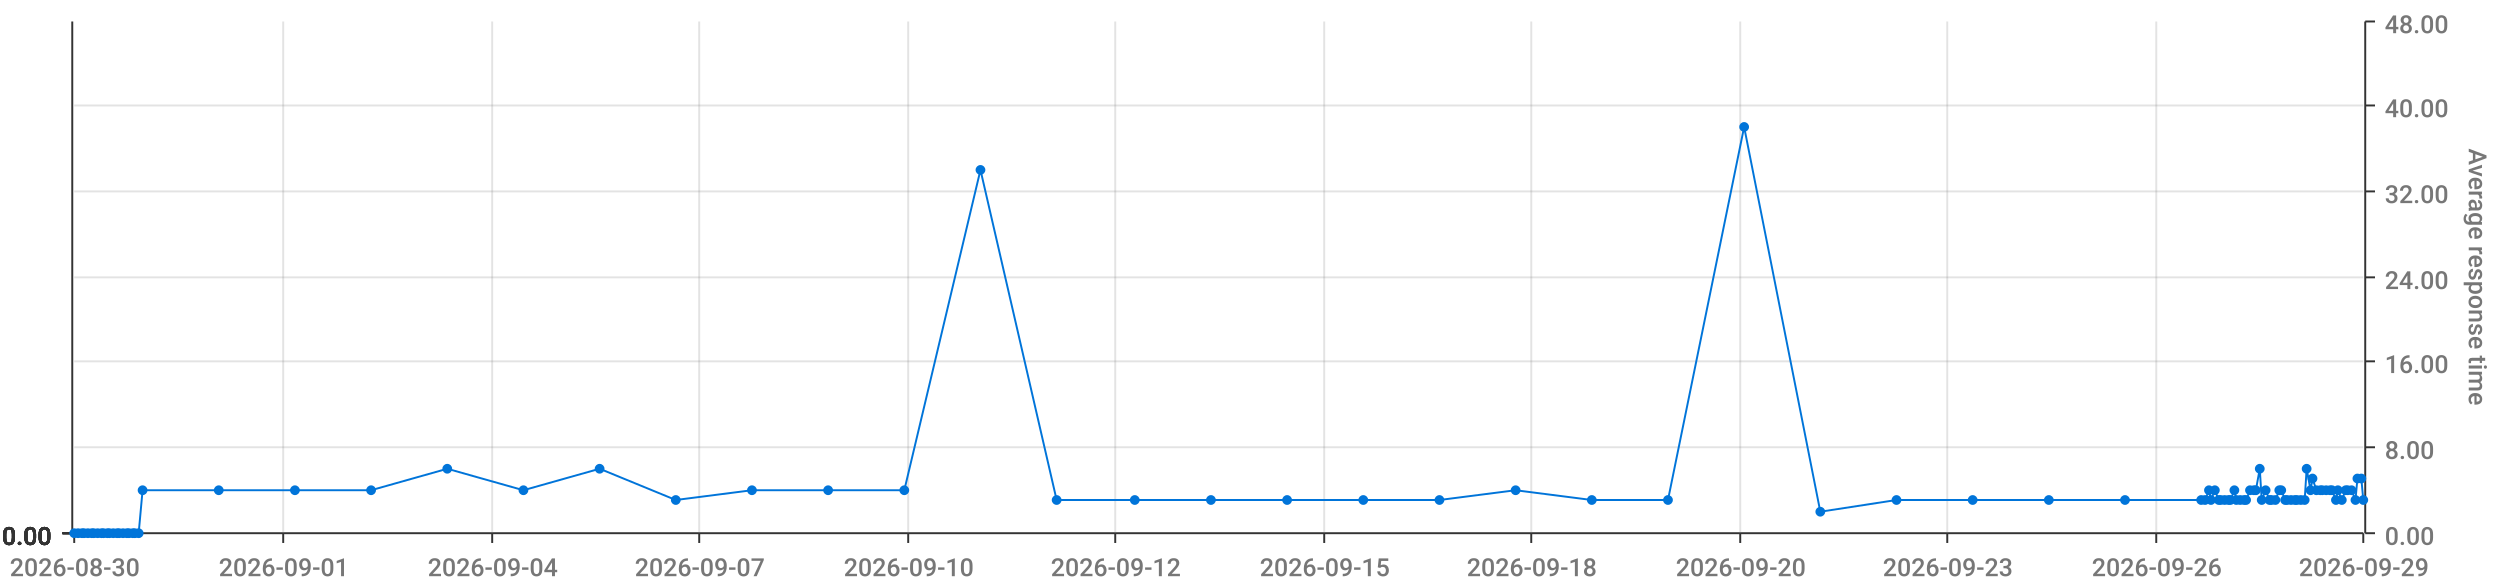
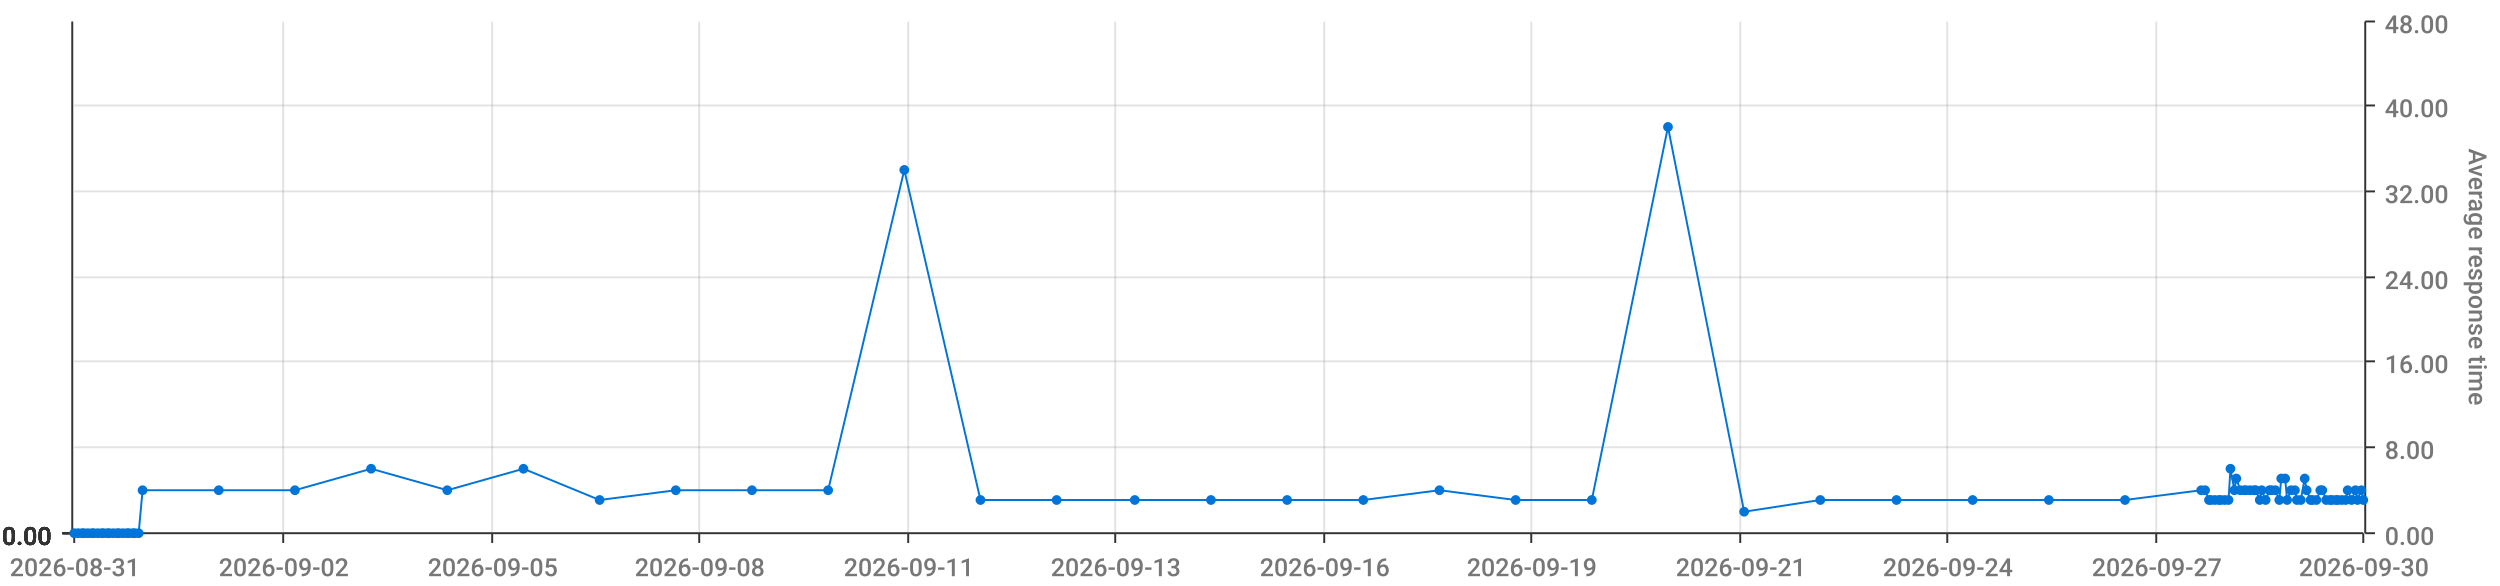
<svg xmlns="http://www.w3.org/2000/svg" viewBox="0 0 1280 300">
  <path d="M 0 0 L 1280 0 L 1280 300 L 0 300 L 0 0" style="stroke-width:0;stroke:rgba(255,255,255,1.0);fill:rgba(255,255,255,0.0)" />
  <path d="M 38 11 L 1210 11 L 1210 273 L 38 273 L 38 11" style="stroke-width:0;stroke:rgba(255,255,255,1.0);fill:rgba(255,255,255,0.0)" />
  <path d="M 38 273 L 1210 273" style="stroke-width:1;stroke:rgba(51,51,51,1.0);fill:rgba(255,255,255,0.0)" />
  <path d="M 38 273 L 38 278" style="stroke-width:1;stroke:rgba(51,51,51,1.0);fill:rgba(255,255,255,0.0)" />
-   <text x="5" y="295" style="stroke-width:0;stroke:none;fill:rgba(119,119,119,1.0);font-size:12.8px;font-family:'Roboto Medium',sans-serif">2026-08-30</text>
+   <text x="5" y="295" style="stroke-width:0;stroke:none;fill:rgba(119,119,119,1.0);font-size:12.8px;font-family:'Roboto Medium',sans-serif">2026-08-31</text>
  <path d="M 145 273 L 145 278" style="stroke-width:1;stroke:rgba(51,51,51,1.0);fill:rgba(255,255,255,0.0)" />
-   <text x="112" y="295" style="stroke-width:0;stroke:none;fill:rgba(119,119,119,1.0);font-size:12.8px;font-family:'Roboto Medium',sans-serif">2026-09-01</text>
+   <text x="112" y="295" style="stroke-width:0;stroke:none;fill:rgba(119,119,119,1.0);font-size:12.8px;font-family:'Roboto Medium',sans-serif">2026-09-02</text>
  <path d="M 252 273 L 252 278" style="stroke-width:1;stroke:rgba(51,51,51,1.0);fill:rgba(255,255,255,0.0)" />
-   <text x="219" y="295" style="stroke-width:0;stroke:none;fill:rgba(119,119,119,1.0);font-size:12.8px;font-family:'Roboto Medium',sans-serif">2026-09-04</text>
+   <text x="219" y="295" style="stroke-width:0;stroke:none;fill:rgba(119,119,119,1.0);font-size:12.8px;font-family:'Roboto Medium',sans-serif">2026-09-05</text>
  <path d="M 358 273 L 358 278" style="stroke-width:1;stroke:rgba(51,51,51,1.0);fill:rgba(255,255,255,0.0)" />
-   <text x="325" y="295" style="stroke-width:0;stroke:none;fill:rgba(119,119,119,1.0);font-size:12.8px;font-family:'Roboto Medium',sans-serif">2026-09-07</text>
+   <text x="325" y="295" style="stroke-width:0;stroke:none;fill:rgba(119,119,119,1.0);font-size:12.8px;font-family:'Roboto Medium',sans-serif">2026-09-08</text>
  <path d="M 465 273 L 465 278" style="stroke-width:1;stroke:rgba(51,51,51,1.0);fill:rgba(255,255,255,0.0)" />
-   <text x="432" y="295" style="stroke-width:0;stroke:none;fill:rgba(119,119,119,1.0);font-size:12.8px;font-family:'Roboto Medium',sans-serif">2026-09-10</text>
+   <text x="432" y="295" style="stroke-width:0;stroke:none;fill:rgba(119,119,119,1.0);font-size:12.8px;font-family:'Roboto Medium',sans-serif">2026-09-11</text>
  <path d="M 571 273 L 571 278" style="stroke-width:1;stroke:rgba(51,51,51,1.0);fill:rgba(255,255,255,0.0)" />
-   <text x="538" y="295" style="stroke-width:0;stroke:none;fill:rgba(119,119,119,1.0);font-size:12.8px;font-family:'Roboto Medium',sans-serif">2026-09-12</text>
+   <text x="538" y="295" style="stroke-width:0;stroke:none;fill:rgba(119,119,119,1.0);font-size:12.8px;font-family:'Roboto Medium',sans-serif">2026-09-13</text>
  <path d="M 678 273 L 678 278" style="stroke-width:1;stroke:rgba(51,51,51,1.0);fill:rgba(255,255,255,0.0)" />
-   <text x="645" y="295" style="stroke-width:0;stroke:none;fill:rgba(119,119,119,1.0);font-size:12.8px;font-family:'Roboto Medium',sans-serif">2026-09-15</text>
+   <text x="645" y="295" style="stroke-width:0;stroke:none;fill:rgba(119,119,119,1.0);font-size:12.8px;font-family:'Roboto Medium',sans-serif">2026-09-16</text>
  <path d="M 784 273 L 784 278" style="stroke-width:1;stroke:rgba(51,51,51,1.0);fill:rgba(255,255,255,0.0)" />
-   <text x="751" y="295" style="stroke-width:0;stroke:none;fill:rgba(119,119,119,1.0);font-size:12.8px;font-family:'Roboto Medium',sans-serif">2026-09-18</text>
+   <text x="751" y="295" style="stroke-width:0;stroke:none;fill:rgba(119,119,119,1.0);font-size:12.8px;font-family:'Roboto Medium',sans-serif">2026-09-19</text>
  <path d="M 891 273 L 891 278" style="stroke-width:1;stroke:rgba(51,51,51,1.0);fill:rgba(255,255,255,0.0)" />
-   <text x="858" y="295" style="stroke-width:0;stroke:none;fill:rgba(119,119,119,1.0);font-size:12.8px;font-family:'Roboto Medium',sans-serif">2026-09-20</text>
+   <text x="858" y="295" style="stroke-width:0;stroke:none;fill:rgba(119,119,119,1.0);font-size:12.8px;font-family:'Roboto Medium',sans-serif">2026-09-21</text>
  <path d="M 997 273 L 997 278" style="stroke-width:1;stroke:rgba(51,51,51,1.0);fill:rgba(255,255,255,0.0)" />
-   <text x="964" y="295" style="stroke-width:0;stroke:none;fill:rgba(119,119,119,1.0);font-size:12.8px;font-family:'Roboto Medium',sans-serif">2026-09-23</text>
+   <text x="964" y="295" style="stroke-width:0;stroke:none;fill:rgba(119,119,119,1.0);font-size:12.8px;font-family:'Roboto Medium',sans-serif">2026-09-24</text>
  <path d="M 1104 273 L 1104 278" style="stroke-width:1;stroke:rgba(51,51,51,1.0);fill:rgba(255,255,255,0.0)" />
-   <text x="1071" y="295" style="stroke-width:0;stroke:none;fill:rgba(119,119,119,1.0);font-size:12.8px;font-family:'Roboto Medium',sans-serif">2026-09-26</text>
+   <text x="1071" y="295" style="stroke-width:0;stroke:none;fill:rgba(119,119,119,1.0);font-size:12.8px;font-family:'Roboto Medium',sans-serif">2026-09-27</text>
  <path d="M 1210 273 L 1210 278" style="stroke-width:1;stroke:rgba(51,51,51,1.0);fill:rgba(255,255,255,0.0)" />
-   <text x="1177" y="295" style="stroke-width:0;stroke:none;fill:rgba(119,119,119,1.0);font-size:12.8px;font-family:'Roboto Medium',sans-serif">2026-09-29</text>
+   <text x="1177" y="295" style="stroke-width:0;stroke:none;fill:rgba(119,119,119,1.0);font-size:12.8px;font-family:'Roboto Medium',sans-serif">2026-09-30</text>
  <path d="M 145 273 L 145 11" style="stroke-width:1;stroke:rgba(119,119,119,0.2);fill:none" />
  <path d="M 252 273 L 252 11" style="stroke-width:1;stroke:rgba(119,119,119,0.2);fill:none" />
  <path d="M 358 273 L 358 11" style="stroke-width:1;stroke:rgba(119,119,119,0.2);fill:none" />
  <path d="M 465 273 L 465 11" style="stroke-width:1;stroke:rgba(119,119,119,0.2);fill:none" />
  <path d="M 571 273 L 571 11" style="stroke-width:1;stroke:rgba(119,119,119,0.2);fill:none" />
  <path d="M 678 273 L 678 11" style="stroke-width:1;stroke:rgba(119,119,119,0.2);fill:none" />
  <path d="M 784 273 L 784 11" style="stroke-width:1;stroke:rgba(119,119,119,0.2);fill:none" />
  <path d="M 891 273 L 891 11" style="stroke-width:1;stroke:rgba(119,119,119,0.2);fill:none" />
  <path d="M 997 273 L 997 11" style="stroke-width:1;stroke:rgba(119,119,119,0.2);fill:none" />
  <path d="M 1104 273 L 1104 11" style="stroke-width:1;stroke:rgba(119,119,119,0.2);fill:none" />
  <path d="M 1211 273 L 1211 11" style="stroke-width:1;stroke:rgba(51,51,51,1.0);fill:rgba(255,255,255,0.0)" />
  <path d="M 1211 273 L 1216 273" style="stroke-width:1;stroke:rgba(51,51,51,1.0);fill:rgba(255,255,255,0.0)" />
  <text x="1221" y="279" style="stroke-width:0;stroke:none;fill:rgba(119,119,119,1.0);font-size:12.8px;font-family:'Roboto Medium',sans-serif">0.00</text>
  <path d="M 1211 229 L 1216 229" style="stroke-width:1;stroke:rgba(51,51,51,1.0);fill:rgba(255,255,255,0.0)" />
  <text x="1221" y="235" style="stroke-width:0;stroke:none;fill:rgba(119,119,119,1.0);font-size:12.8px;font-family:'Roboto Medium',sans-serif">8.00</text>
  <path d="M 1211 185 L 1216 185" style="stroke-width:1;stroke:rgba(51,51,51,1.0);fill:rgba(255,255,255,0.0)" />
  <text x="1221" y="191" style="stroke-width:0;stroke:none;fill:rgba(119,119,119,1.0);font-size:12.8px;font-family:'Roboto Medium',sans-serif">16.00</text>
  <path d="M 1211 142 L 1216 142" style="stroke-width:1;stroke:rgba(51,51,51,1.0);fill:rgba(255,255,255,0.0)" />
  <text x="1221" y="148" style="stroke-width:0;stroke:none;fill:rgba(119,119,119,1.0);font-size:12.8px;font-family:'Roboto Medium',sans-serif">24.00</text>
  <path d="M 1211 98 L 1216 98" style="stroke-width:1;stroke:rgba(51,51,51,1.0);fill:rgba(255,255,255,0.0)" />
  <text x="1221" y="104" style="stroke-width:0;stroke:none;fill:rgba(119,119,119,1.0);font-size:12.8px;font-family:'Roboto Medium',sans-serif">32.00</text>
  <path d="M 1211 54 L 1216 54" style="stroke-width:1;stroke:rgba(51,51,51,1.0);fill:rgba(255,255,255,0.0)" />
  <text x="1221" y="60" style="stroke-width:0;stroke:none;fill:rgba(119,119,119,1.0);font-size:12.8px;font-family:'Roboto Medium',sans-serif">40.00</text>
  <path d="M 1211 11 L 1216 11" style="stroke-width:1;stroke:rgba(51,51,51,1.0);fill:rgba(255,255,255,0.0)" />
  <text x="1221" y="17" style="stroke-width:0;stroke:none;fill:rgba(119,119,119,1.0);font-size:12.8px;font-family:'Roboto Medium',sans-serif">48.00</text>
  <text x="1264" y="76" style="stroke-width:0;stroke:none;fill:rgba(119,119,119,1.0);font-size:12.8px;font-family:'Roboto Medium',sans-serif" transform="rotate(90.00,1264,76)">Average response time</text>
  <path d="M 38 273 L 1210 273" style="stroke-width:0;stroke:rgba(255,255,255,0.0);fill:none" />
  <path d="M 38 229 L 1210 229" style="stroke-width:1;stroke:rgba(119,119,119,0.2);fill:none" />
  <path d="M 38 185 L 1210 185" style="stroke-width:1;stroke:rgba(119,119,119,0.2);fill:none" />
  <path d="M 38 142 L 1210 142" style="stroke-width:1;stroke:rgba(119,119,119,0.2);fill:none" />
  <path d="M 38 98 L 1210 98" style="stroke-width:1;stroke:rgba(119,119,119,0.2);fill:none" />
  <path d="M 38 54 L 1210 54" style="stroke-width:1;stroke:rgba(119,119,119,0.2);fill:none" />
  <path d="M 37 273 L 37 11" style="stroke-width:1;stroke:rgba(51,51,51,1.0);fill:rgba(255,255,255,0.0)" />
  <path d="M 37 273 L 32 273" style="stroke-width:1;stroke:rgba(51,51,51,1.0);fill:rgba(255,255,255,0.0)" />
  <text x="1" y="279" style="stroke-width:0;stroke:none;fill:rgba(51,51,51,1.0);font-size:12.8px;font-family:'Roboto Medium',sans-serif">0.00</text>
  <path d="M 37 273 L 32 273" style="stroke-width:1;stroke:rgba(51,51,51,1.0);fill:rgba(255,255,255,0.0)" />
  <text x="1" y="279" style="stroke-width:0;stroke:none;fill:rgba(51,51,51,1.0);font-size:12.8px;font-family:'Roboto Medium',sans-serif">0.00</text>
  <path d="M 37 273 L 32 273" style="stroke-width:1;stroke:rgba(51,51,51,1.0);fill:rgba(255,255,255,0.0)" />
  <text x="1" y="279" style="stroke-width:0;stroke:none;fill:rgba(51,51,51,1.0);font-size:12.8px;font-family:'Roboto Medium',sans-serif">0.00</text>
  <path d="M 37 273 L 32 273" style="stroke-width:1;stroke:rgba(51,51,51,1.0);fill:rgba(255,255,255,0.0)" />
  <text x="1" y="279" style="stroke-width:0;stroke:none;fill:rgba(51,51,51,1.0);font-size:12.8px;font-family:'Roboto Medium',sans-serif">0.00</text>
  <path d="M 37 273 L 32 273" style="stroke-width:1;stroke:rgba(51,51,51,1.0);fill:rgba(255,255,255,0.0)" />
  <text x="1" y="279" style="stroke-width:0;stroke:none;fill:rgba(51,51,51,1.0);font-size:12.8px;font-family:'Roboto Medium',sans-serif">0.00</text>
  <path d="M 37 273 L 32 273" style="stroke-width:1;stroke:rgba(51,51,51,1.0);fill:rgba(255,255,255,0.0)" />
  <text x="1" y="279" style="stroke-width:0;stroke:none;fill:rgba(51,51,51,1.0);font-size:12.8px;font-family:'Roboto Medium',sans-serif">0.00</text>
  <path d="M 37 273 L 32 273" style="stroke-width:1;stroke:rgba(51,51,51,1.0);fill:rgba(255,255,255,0.0)" />
  <text x="1" y="279" style="stroke-width:0;stroke:none;fill:rgba(51,51,51,1.0);font-size:12.8px;font-family:'Roboto Medium',sans-serif">0.00</text>
  <path d="M 38 273 L 1210 273" style="stroke-width:0;stroke:rgba(255,255,255,0.0);fill:none" />
  <path d="M 38 273 L 1210 273" style="stroke-width:0;stroke:rgba(255,255,255,0.0);fill:none" />
  <path d="M 38 273 L 1210 273" style="stroke-width:0;stroke:rgba(255,255,255,0.0);fill:none" />
  <path d="M 38 273 L 1210 273" style="stroke-width:0;stroke:rgba(255,255,255,0.0);fill:none" />
  <path d="M 38 273 L 1210 273" style="stroke-width:0;stroke:rgba(255,255,255,0.0);fill:none" />
  <path d="M 38 273 L 1210 273" style="stroke-width:0;stroke:rgba(255,255,255,0.0);fill:none" />
-   <path d="M 38 273 L 40 273 L 42 273 L 43 273 L 45 273 L 47 273 L 48 273 L 50 273 L 52 273 L 53 273 L 55 273 L 56 273 L 58 273 L 60 273 L 61 273 L 63 273 L 65 273 L 66 273 L 68 273 L 69 273 L 71 273 L 73 251 L 112 251 L 151 251 L 190 251 L 229 240 L 268 251 L 307 240 L 346 256 L 385 251 L 424 251 L 463 251 L 502 87 L 541 256 L 581 256 L 620 256 L 659 256 L 698 256 L 737 256 L 776 251 L 815 256 L 854 256 L 893 65 L 932 262 L 971 256 L 1010 256 L 1049 256 L 1088 256 L 1127 256 L 1129 256 L 1131 251 L 1132 256 L 1134 251 L 1136 256 L 1137 256 L 1139 256 L 1141 256 L 1142 256 L 1144 251 L 1145 256 L 1147 256 L 1149 256 L 1150 256 L 1152 251 L 1154 251 L 1155 251 L 1157 240 L 1158 256 L 1160 251 L 1162 256 L 1163 256 L 1165 256 L 1167 251 L 1168 251 L 1170 256 L 1171 256 L 1173 256 L 1175 256 L 1176 256 L 1178 256 L 1180 256 L 1181 240 L 1183 251 L 1184 245 L 1186 251 L 1188 251 L 1189 251 L 1191 251 L 1193 251 L 1194 251 L 1196 256 L 1197 251 L 1199 256 L 1201 251 L 1202 251 L 1204 251 L 1206 256 L 1207 245 L 1209 245 L 1210 256" style="stroke-width:1;stroke:rgba(0,116,217,1.0);fill:rgba(255,255,255,0.0)" />
+   <path d="M 38 273 L 40 273 L 42 273 L 43 273 L 45 273 L 47 273 L 48 273 L 50 273 L 52 273 L 53 273 L 55 273 L 56 273 L 58 273 L 60 273 L 61 273 L 63 273 L 65 273 L 66 273 L 68 273 L 69 273 L 71 273 L 73 251 L 112 251 L 151 251 L 190 240 L 229 251 L 268 240 L 307 256 L 346 251 L 385 251 L 424 251 L 463 87 L 502 256 L 541 256 L 581 256 L 620 256 L 659 256 L 698 256 L 737 251 L 776 256 L 815 256 L 854 65 L 893 262 L 932 256 L 971 256 L 1010 256 L 1049 256 L 1088 256 L 1127 251 L 1129 251 L 1131 256 L 1132 256 L 1134 256 L 1136 256 L 1137 256 L 1139 256 L 1141 256 L 1142 240 L 1144 251 L 1145 245 L 1147 251 L 1149 251 L 1150 251 L 1152 251 L 1154 251 L 1155 251 L 1157 256 L 1158 251 L 1160 256 L 1162 251 L 1163 251 L 1165 251 L 1167 256 L 1168 245 L 1170 245 L 1171 256 L 1173 251 L 1175 251 L 1176 256 L 1178 256 L 1180 245 L 1181 251 L 1183 256 L 1184 256 L 1186 256 L 1188 251 L 1189 251 L 1191 256 L 1193 256 L 1194 256 L 1196 256 L 1197 256 L 1199 256 L 1201 256 L 1202 251 L 1204 256 L 1206 251 L 1207 256 L 1209 251 L 1210 256" style="stroke-width:1;stroke:rgba(0,116,217,1.0);fill:rgba(255,255,255,0.0)" />
  <circle cx="38" cy="273" r="2" style="stroke-width:1;stroke:rgba(0,116,217,1.0);fill:rgba(0,116,217,1.0)" />
  <path d="" style="stroke-width:1;stroke:rgba(0,116,217,1.0);fill:rgba(0,116,217,1.0)" />
  <circle cx="40" cy="273" r="2" style="stroke-width:1;stroke:rgba(0,116,217,1.0);fill:rgba(0,116,217,1.0)" />
  <path d="" style="stroke-width:1;stroke:rgba(0,116,217,1.0);fill:rgba(0,116,217,1.0)" />
  <circle cx="42" cy="273" r="2" style="stroke-width:1;stroke:rgba(0,116,217,1.0);fill:rgba(0,116,217,1.0)" />
  <path d="" style="stroke-width:1;stroke:rgba(0,116,217,1.0);fill:rgba(0,116,217,1.0)" />
  <circle cx="43" cy="273" r="2" style="stroke-width:1;stroke:rgba(0,116,217,1.0);fill:rgba(0,116,217,1.0)" />
  <path d="" style="stroke-width:1;stroke:rgba(0,116,217,1.0);fill:rgba(0,116,217,1.0)" />
  <circle cx="45" cy="273" r="2" style="stroke-width:1;stroke:rgba(0,116,217,1.0);fill:rgba(0,116,217,1.0)" />
  <path d="" style="stroke-width:1;stroke:rgba(0,116,217,1.0);fill:rgba(0,116,217,1.0)" />
  <circle cx="47" cy="273" r="2" style="stroke-width:1;stroke:rgba(0,116,217,1.0);fill:rgba(0,116,217,1.0)" />
  <path d="" style="stroke-width:1;stroke:rgba(0,116,217,1.0);fill:rgba(0,116,217,1.0)" />
  <circle cx="48" cy="273" r="2" style="stroke-width:1;stroke:rgba(0,116,217,1.0);fill:rgba(0,116,217,1.0)" />
  <path d="" style="stroke-width:1;stroke:rgba(0,116,217,1.0);fill:rgba(0,116,217,1.0)" />
  <circle cx="50" cy="273" r="2" style="stroke-width:1;stroke:rgba(0,116,217,1.0);fill:rgba(0,116,217,1.0)" />
  <path d="" style="stroke-width:1;stroke:rgba(0,116,217,1.0);fill:rgba(0,116,217,1.0)" />
  <circle cx="52" cy="273" r="2" style="stroke-width:1;stroke:rgba(0,116,217,1.0);fill:rgba(0,116,217,1.0)" />
  <path d="" style="stroke-width:1;stroke:rgba(0,116,217,1.0);fill:rgba(0,116,217,1.0)" />
  <circle cx="53" cy="273" r="2" style="stroke-width:1;stroke:rgba(0,116,217,1.0);fill:rgba(0,116,217,1.0)" />
  <path d="" style="stroke-width:1;stroke:rgba(0,116,217,1.0);fill:rgba(0,116,217,1.0)" />
  <circle cx="55" cy="273" r="2" style="stroke-width:1;stroke:rgba(0,116,217,1.0);fill:rgba(0,116,217,1.0)" />
  <path d="" style="stroke-width:1;stroke:rgba(0,116,217,1.0);fill:rgba(0,116,217,1.0)" />
  <circle cx="56" cy="273" r="2" style="stroke-width:1;stroke:rgba(0,116,217,1.0);fill:rgba(0,116,217,1.0)" />
  <path d="" style="stroke-width:1;stroke:rgba(0,116,217,1.0);fill:rgba(0,116,217,1.0)" />
  <circle cx="58" cy="273" r="2" style="stroke-width:1;stroke:rgba(0,116,217,1.0);fill:rgba(0,116,217,1.0)" />
  <path d="" style="stroke-width:1;stroke:rgba(0,116,217,1.0);fill:rgba(0,116,217,1.0)" />
  <circle cx="60" cy="273" r="2" style="stroke-width:1;stroke:rgba(0,116,217,1.0);fill:rgba(0,116,217,1.0)" />
  <path d="" style="stroke-width:1;stroke:rgba(0,116,217,1.0);fill:rgba(0,116,217,1.0)" />
  <circle cx="61" cy="273" r="2" style="stroke-width:1;stroke:rgba(0,116,217,1.0);fill:rgba(0,116,217,1.0)" />
  <path d="" style="stroke-width:1;stroke:rgba(0,116,217,1.0);fill:rgba(0,116,217,1.0)" />
  <circle cx="63" cy="273" r="2" style="stroke-width:1;stroke:rgba(0,116,217,1.0);fill:rgba(0,116,217,1.0)" />
  <path d="" style="stroke-width:1;stroke:rgba(0,116,217,1.0);fill:rgba(0,116,217,1.0)" />
  <circle cx="65" cy="273" r="2" style="stroke-width:1;stroke:rgba(0,116,217,1.0);fill:rgba(0,116,217,1.0)" />
  <path d="" style="stroke-width:1;stroke:rgba(0,116,217,1.0);fill:rgba(0,116,217,1.0)" />
  <circle cx="66" cy="273" r="2" style="stroke-width:1;stroke:rgba(0,116,217,1.0);fill:rgba(0,116,217,1.0)" />
  <path d="" style="stroke-width:1;stroke:rgba(0,116,217,1.0);fill:rgba(0,116,217,1.0)" />
  <circle cx="68" cy="273" r="2" style="stroke-width:1;stroke:rgba(0,116,217,1.0);fill:rgba(0,116,217,1.0)" />
  <path d="" style="stroke-width:1;stroke:rgba(0,116,217,1.0);fill:rgba(0,116,217,1.0)" />
  <circle cx="69" cy="273" r="2" style="stroke-width:1;stroke:rgba(0,116,217,1.0);fill:rgba(0,116,217,1.0)" />
  <path d="" style="stroke-width:1;stroke:rgba(0,116,217,1.0);fill:rgba(0,116,217,1.0)" />
  <circle cx="71" cy="273" r="2" style="stroke-width:1;stroke:rgba(0,116,217,1.0);fill:rgba(0,116,217,1.0)" />
  <path d="" style="stroke-width:1;stroke:rgba(0,116,217,1.0);fill:rgba(0,116,217,1.0)" />
  <circle cx="73" cy="251" r="2" style="stroke-width:1;stroke:rgba(0,116,217,1.0);fill:rgba(0,116,217,1.0)" />
  <path d="" style="stroke-width:1;stroke:rgba(0,116,217,1.0);fill:rgba(0,116,217,1.0)" />
  <circle cx="112" cy="251" r="2" style="stroke-width:1;stroke:rgba(0,116,217,1.0);fill:rgba(0,116,217,1.0)" />
  <path d="" style="stroke-width:1;stroke:rgba(0,116,217,1.0);fill:rgba(0,116,217,1.0)" />
  <circle cx="151" cy="251" r="2" style="stroke-width:1;stroke:rgba(0,116,217,1.0);fill:rgba(0,116,217,1.0)" />
  <path d="" style="stroke-width:1;stroke:rgba(0,116,217,1.0);fill:rgba(0,116,217,1.0)" />
-   <circle cx="190" cy="251" r="2" style="stroke-width:1;stroke:rgba(0,116,217,1.0);fill:rgba(0,116,217,1.0)" />
-   <path d="" style="stroke-width:1;stroke:rgba(0,116,217,1.0);fill:rgba(0,116,217,1.0)" />
-   <circle cx="229" cy="240" r="2" style="stroke-width:1;stroke:rgba(0,116,217,1.0);fill:rgba(0,116,217,1.0)" />
-   <path d="" style="stroke-width:1;stroke:rgba(0,116,217,1.0);fill:rgba(0,116,217,1.0)" />
-   <circle cx="268" cy="251" r="2" style="stroke-width:1;stroke:rgba(0,116,217,1.0);fill:rgba(0,116,217,1.0)" />
-   <path d="" style="stroke-width:1;stroke:rgba(0,116,217,1.0);fill:rgba(0,116,217,1.0)" />
-   <circle cx="307" cy="240" r="2" style="stroke-width:1;stroke:rgba(0,116,217,1.0);fill:rgba(0,116,217,1.0)" />
-   <path d="" style="stroke-width:1;stroke:rgba(0,116,217,1.0);fill:rgba(0,116,217,1.0)" />
-   <circle cx="346" cy="256" r="2" style="stroke-width:1;stroke:rgba(0,116,217,1.0);fill:rgba(0,116,217,1.0)" />
+   <circle cx="190" cy="240" r="2" style="stroke-width:1;stroke:rgba(0,116,217,1.0);fill:rgba(0,116,217,1.0)" />
+   <path d="" style="stroke-width:1;stroke:rgba(0,116,217,1.0);fill:rgba(0,116,217,1.0)" />
+   <circle cx="229" cy="251" r="2" style="stroke-width:1;stroke:rgba(0,116,217,1.0);fill:rgba(0,116,217,1.0)" />
+   <path d="" style="stroke-width:1;stroke:rgba(0,116,217,1.0);fill:rgba(0,116,217,1.0)" />
+   <circle cx="268" cy="240" r="2" style="stroke-width:1;stroke:rgba(0,116,217,1.0);fill:rgba(0,116,217,1.0)" />
+   <path d="" style="stroke-width:1;stroke:rgba(0,116,217,1.0);fill:rgba(0,116,217,1.0)" />
+   <circle cx="307" cy="256" r="2" style="stroke-width:1;stroke:rgba(0,116,217,1.0);fill:rgba(0,116,217,1.0)" />
+   <path d="" style="stroke-width:1;stroke:rgba(0,116,217,1.0);fill:rgba(0,116,217,1.0)" />
+   <circle cx="346" cy="251" r="2" style="stroke-width:1;stroke:rgba(0,116,217,1.0);fill:rgba(0,116,217,1.0)" />
  <path d="" style="stroke-width:1;stroke:rgba(0,116,217,1.0);fill:rgba(0,116,217,1.0)" />
  <circle cx="385" cy="251" r="2" style="stroke-width:1;stroke:rgba(0,116,217,1.0);fill:rgba(0,116,217,1.0)" />
  <path d="" style="stroke-width:1;stroke:rgba(0,116,217,1.0);fill:rgba(0,116,217,1.0)" />
  <circle cx="424" cy="251" r="2" style="stroke-width:1;stroke:rgba(0,116,217,1.0);fill:rgba(0,116,217,1.0)" />
  <path d="" style="stroke-width:1;stroke:rgba(0,116,217,1.0);fill:rgba(0,116,217,1.0)" />
-   <circle cx="463" cy="251" r="2" style="stroke-width:1;stroke:rgba(0,116,217,1.0);fill:rgba(0,116,217,1.0)" />
-   <path d="" style="stroke-width:1;stroke:rgba(0,116,217,1.0);fill:rgba(0,116,217,1.0)" />
-   <circle cx="502" cy="87" r="2" style="stroke-width:1;stroke:rgba(0,116,217,1.0);fill:rgba(0,116,217,1.0)" />
+   <circle cx="463" cy="87" r="2" style="stroke-width:1;stroke:rgba(0,116,217,1.0);fill:rgba(0,116,217,1.0)" />
+   <path d="" style="stroke-width:1;stroke:rgba(0,116,217,1.0);fill:rgba(0,116,217,1.0)" />
+   <circle cx="502" cy="256" r="2" style="stroke-width:1;stroke:rgba(0,116,217,1.0);fill:rgba(0,116,217,1.0)" />
  <path d="" style="stroke-width:1;stroke:rgba(0,116,217,1.0);fill:rgba(0,116,217,1.0)" />
  <circle cx="541" cy="256" r="2" style="stroke-width:1;stroke:rgba(0,116,217,1.0);fill:rgba(0,116,217,1.0)" />
  <path d="" style="stroke-width:1;stroke:rgba(0,116,217,1.0);fill:rgba(0,116,217,1.0)" />
  <circle cx="581" cy="256" r="2" style="stroke-width:1;stroke:rgba(0,116,217,1.0);fill:rgba(0,116,217,1.0)" />
  <path d="" style="stroke-width:1;stroke:rgba(0,116,217,1.0);fill:rgba(0,116,217,1.0)" />
  <circle cx="620" cy="256" r="2" style="stroke-width:1;stroke:rgba(0,116,217,1.0);fill:rgba(0,116,217,1.0)" />
  <path d="" style="stroke-width:1;stroke:rgba(0,116,217,1.0);fill:rgba(0,116,217,1.0)" />
  <circle cx="659" cy="256" r="2" style="stroke-width:1;stroke:rgba(0,116,217,1.0);fill:rgba(0,116,217,1.0)" />
  <path d="" style="stroke-width:1;stroke:rgba(0,116,217,1.0);fill:rgba(0,116,217,1.0)" />
  <circle cx="698" cy="256" r="2" style="stroke-width:1;stroke:rgba(0,116,217,1.0);fill:rgba(0,116,217,1.0)" />
  <path d="" style="stroke-width:1;stroke:rgba(0,116,217,1.0);fill:rgba(0,116,217,1.0)" />
-   <circle cx="737" cy="256" r="2" style="stroke-width:1;stroke:rgba(0,116,217,1.0);fill:rgba(0,116,217,1.0)" />
-   <path d="" style="stroke-width:1;stroke:rgba(0,116,217,1.0);fill:rgba(0,116,217,1.0)" />
-   <circle cx="776" cy="251" r="2" style="stroke-width:1;stroke:rgba(0,116,217,1.0);fill:rgba(0,116,217,1.0)" />
+   <circle cx="737" cy="251" r="2" style="stroke-width:1;stroke:rgba(0,116,217,1.0);fill:rgba(0,116,217,1.0)" />
+   <path d="" style="stroke-width:1;stroke:rgba(0,116,217,1.0);fill:rgba(0,116,217,1.0)" />
+   <circle cx="776" cy="256" r="2" style="stroke-width:1;stroke:rgba(0,116,217,1.0);fill:rgba(0,116,217,1.0)" />
  <path d="" style="stroke-width:1;stroke:rgba(0,116,217,1.0);fill:rgba(0,116,217,1.0)" />
  <circle cx="815" cy="256" r="2" style="stroke-width:1;stroke:rgba(0,116,217,1.0);fill:rgba(0,116,217,1.0)" />
  <path d="" style="stroke-width:1;stroke:rgba(0,116,217,1.0);fill:rgba(0,116,217,1.0)" />
-   <circle cx="854" cy="256" r="2" style="stroke-width:1;stroke:rgba(0,116,217,1.0);fill:rgba(0,116,217,1.0)" />
-   <path d="" style="stroke-width:1;stroke:rgba(0,116,217,1.0);fill:rgba(0,116,217,1.0)" />
-   <circle cx="893" cy="65" r="2" style="stroke-width:1;stroke:rgba(0,116,217,1.0);fill:rgba(0,116,217,1.0)" />
-   <path d="" style="stroke-width:1;stroke:rgba(0,116,217,1.0);fill:rgba(0,116,217,1.0)" />
-   <circle cx="932" cy="262" r="2" style="stroke-width:1;stroke:rgba(0,116,217,1.0);fill:rgba(0,116,217,1.0)" />
+   <circle cx="854" cy="65" r="2" style="stroke-width:1;stroke:rgba(0,116,217,1.0);fill:rgba(0,116,217,1.0)" />
+   <path d="" style="stroke-width:1;stroke:rgba(0,116,217,1.0);fill:rgba(0,116,217,1.0)" />
+   <circle cx="893" cy="262" r="2" style="stroke-width:1;stroke:rgba(0,116,217,1.0);fill:rgba(0,116,217,1.0)" />
+   <path d="" style="stroke-width:1;stroke:rgba(0,116,217,1.0);fill:rgba(0,116,217,1.0)" />
+   <circle cx="932" cy="256" r="2" style="stroke-width:1;stroke:rgba(0,116,217,1.0);fill:rgba(0,116,217,1.0)" />
  <path d="" style="stroke-width:1;stroke:rgba(0,116,217,1.0);fill:rgba(0,116,217,1.0)" />
  <circle cx="971" cy="256" r="2" style="stroke-width:1;stroke:rgba(0,116,217,1.0);fill:rgba(0,116,217,1.0)" />
  <path d="" style="stroke-width:1;stroke:rgba(0,116,217,1.0);fill:rgba(0,116,217,1.0)" />
  <circle cx="1010" cy="256" r="2" style="stroke-width:1;stroke:rgba(0,116,217,1.0);fill:rgba(0,116,217,1.0)" />
  <path d="" style="stroke-width:1;stroke:rgba(0,116,217,1.0);fill:rgba(0,116,217,1.0)" />
  <circle cx="1049" cy="256" r="2" style="stroke-width:1;stroke:rgba(0,116,217,1.0);fill:rgba(0,116,217,1.0)" />
  <path d="" style="stroke-width:1;stroke:rgba(0,116,217,1.0);fill:rgba(0,116,217,1.0)" />
  <circle cx="1088" cy="256" r="2" style="stroke-width:1;stroke:rgba(0,116,217,1.0);fill:rgba(0,116,217,1.0)" />
  <path d="" style="stroke-width:1;stroke:rgba(0,116,217,1.0);fill:rgba(0,116,217,1.0)" />
-   <circle cx="1127" cy="256" r="2" style="stroke-width:1;stroke:rgba(0,116,217,1.0);fill:rgba(0,116,217,1.0)" />
-   <path d="" style="stroke-width:1;stroke:rgba(0,116,217,1.0);fill:rgba(0,116,217,1.0)" />
-   <circle cx="1129" cy="256" r="2" style="stroke-width:1;stroke:rgba(0,116,217,1.0);fill:rgba(0,116,217,1.0)" />
-   <path d="" style="stroke-width:1;stroke:rgba(0,116,217,1.0);fill:rgba(0,116,217,1.0)" />
-   <circle cx="1131" cy="251" r="2" style="stroke-width:1;stroke:rgba(0,116,217,1.0);fill:rgba(0,116,217,1.0)" />
+   <circle cx="1127" cy="251" r="2" style="stroke-width:1;stroke:rgba(0,116,217,1.0);fill:rgba(0,116,217,1.0)" />
+   <path d="" style="stroke-width:1;stroke:rgba(0,116,217,1.0);fill:rgba(0,116,217,1.0)" />
+   <circle cx="1129" cy="251" r="2" style="stroke-width:1;stroke:rgba(0,116,217,1.0);fill:rgba(0,116,217,1.0)" />
+   <path d="" style="stroke-width:1;stroke:rgba(0,116,217,1.0);fill:rgba(0,116,217,1.0)" />
+   <circle cx="1131" cy="256" r="2" style="stroke-width:1;stroke:rgba(0,116,217,1.0);fill:rgba(0,116,217,1.0)" />
  <path d="" style="stroke-width:1;stroke:rgba(0,116,217,1.0);fill:rgba(0,116,217,1.0)" />
  <circle cx="1132" cy="256" r="2" style="stroke-width:1;stroke:rgba(0,116,217,1.0);fill:rgba(0,116,217,1.0)" />
  <path d="" style="stroke-width:1;stroke:rgba(0,116,217,1.0);fill:rgba(0,116,217,1.0)" />
-   <circle cx="1134" cy="251" r="2" style="stroke-width:1;stroke:rgba(0,116,217,1.0);fill:rgba(0,116,217,1.0)" />
+   <circle cx="1134" cy="256" r="2" style="stroke-width:1;stroke:rgba(0,116,217,1.0);fill:rgba(0,116,217,1.0)" />
  <path d="" style="stroke-width:1;stroke:rgba(0,116,217,1.0);fill:rgba(0,116,217,1.0)" />
  <circle cx="1136" cy="256" r="2" style="stroke-width:1;stroke:rgba(0,116,217,1.0);fill:rgba(0,116,217,1.0)" />
  <path d="" style="stroke-width:1;stroke:rgba(0,116,217,1.0);fill:rgba(0,116,217,1.0)" />
  <circle cx="1137" cy="256" r="2" style="stroke-width:1;stroke:rgba(0,116,217,1.0);fill:rgba(0,116,217,1.0)" />
  <path d="" style="stroke-width:1;stroke:rgba(0,116,217,1.0);fill:rgba(0,116,217,1.0)" />
  <circle cx="1139" cy="256" r="2" style="stroke-width:1;stroke:rgba(0,116,217,1.0);fill:rgba(0,116,217,1.0)" />
  <path d="" style="stroke-width:1;stroke:rgba(0,116,217,1.0);fill:rgba(0,116,217,1.0)" />
  <circle cx="1141" cy="256" r="2" style="stroke-width:1;stroke:rgba(0,116,217,1.0);fill:rgba(0,116,217,1.0)" />
  <path d="" style="stroke-width:1;stroke:rgba(0,116,217,1.0);fill:rgba(0,116,217,1.0)" />
-   <circle cx="1142" cy="256" r="2" style="stroke-width:1;stroke:rgba(0,116,217,1.0);fill:rgba(0,116,217,1.0)" />
+   <circle cx="1142" cy="240" r="2" style="stroke-width:1;stroke:rgba(0,116,217,1.0);fill:rgba(0,116,217,1.0)" />
  <path d="" style="stroke-width:1;stroke:rgba(0,116,217,1.0);fill:rgba(0,116,217,1.0)" />
  <circle cx="1144" cy="251" r="2" style="stroke-width:1;stroke:rgba(0,116,217,1.0);fill:rgba(0,116,217,1.0)" />
  <path d="" style="stroke-width:1;stroke:rgba(0,116,217,1.0);fill:rgba(0,116,217,1.0)" />
-   <circle cx="1145" cy="256" r="2" style="stroke-width:1;stroke:rgba(0,116,217,1.0);fill:rgba(0,116,217,1.0)" />
-   <path d="" style="stroke-width:1;stroke:rgba(0,116,217,1.0);fill:rgba(0,116,217,1.0)" />
-   <circle cx="1147" cy="256" r="2" style="stroke-width:1;stroke:rgba(0,116,217,1.0);fill:rgba(0,116,217,1.0)" />
-   <path d="" style="stroke-width:1;stroke:rgba(0,116,217,1.0);fill:rgba(0,116,217,1.0)" />
-   <circle cx="1149" cy="256" r="2" style="stroke-width:1;stroke:rgba(0,116,217,1.0);fill:rgba(0,116,217,1.0)" />
-   <path d="" style="stroke-width:1;stroke:rgba(0,116,217,1.0);fill:rgba(0,116,217,1.0)" />
-   <circle cx="1150" cy="256" r="2" style="stroke-width:1;stroke:rgba(0,116,217,1.0);fill:rgba(0,116,217,1.0)" />
+   <circle cx="1145" cy="245" r="2" style="stroke-width:1;stroke:rgba(0,116,217,1.0);fill:rgba(0,116,217,1.0)" />
+   <path d="" style="stroke-width:1;stroke:rgba(0,116,217,1.0);fill:rgba(0,116,217,1.0)" />
+   <circle cx="1147" cy="251" r="2" style="stroke-width:1;stroke:rgba(0,116,217,1.0);fill:rgba(0,116,217,1.0)" />
+   <path d="" style="stroke-width:1;stroke:rgba(0,116,217,1.0);fill:rgba(0,116,217,1.0)" />
+   <circle cx="1149" cy="251" r="2" style="stroke-width:1;stroke:rgba(0,116,217,1.0);fill:rgba(0,116,217,1.0)" />
+   <path d="" style="stroke-width:1;stroke:rgba(0,116,217,1.0);fill:rgba(0,116,217,1.0)" />
+   <circle cx="1150" cy="251" r="2" style="stroke-width:1;stroke:rgba(0,116,217,1.0);fill:rgba(0,116,217,1.0)" />
  <path d="" style="stroke-width:1;stroke:rgba(0,116,217,1.0);fill:rgba(0,116,217,1.0)" />
  <circle cx="1152" cy="251" r="2" style="stroke-width:1;stroke:rgba(0,116,217,1.0);fill:rgba(0,116,217,1.0)" />
  <path d="" style="stroke-width:1;stroke:rgba(0,116,217,1.0);fill:rgba(0,116,217,1.0)" />
  <circle cx="1154" cy="251" r="2" style="stroke-width:1;stroke:rgba(0,116,217,1.0);fill:rgba(0,116,217,1.0)" />
  <path d="" style="stroke-width:1;stroke:rgba(0,116,217,1.0);fill:rgba(0,116,217,1.0)" />
  <circle cx="1155" cy="251" r="2" style="stroke-width:1;stroke:rgba(0,116,217,1.0);fill:rgba(0,116,217,1.0)" />
  <path d="" style="stroke-width:1;stroke:rgba(0,116,217,1.0);fill:rgba(0,116,217,1.0)" />
-   <circle cx="1157" cy="240" r="2" style="stroke-width:1;stroke:rgba(0,116,217,1.0);fill:rgba(0,116,217,1.0)" />
-   <path d="" style="stroke-width:1;stroke:rgba(0,116,217,1.0);fill:rgba(0,116,217,1.0)" />
-   <circle cx="1158" cy="256" r="2" style="stroke-width:1;stroke:rgba(0,116,217,1.0);fill:rgba(0,116,217,1.0)" />
-   <path d="" style="stroke-width:1;stroke:rgba(0,116,217,1.0);fill:rgba(0,116,217,1.0)" />
-   <circle cx="1160" cy="251" r="2" style="stroke-width:1;stroke:rgba(0,116,217,1.0);fill:rgba(0,116,217,1.0)" />
-   <path d="" style="stroke-width:1;stroke:rgba(0,116,217,1.0);fill:rgba(0,116,217,1.0)" />
-   <circle cx="1162" cy="256" r="2" style="stroke-width:1;stroke:rgba(0,116,217,1.0);fill:rgba(0,116,217,1.0)" />
-   <path d="" style="stroke-width:1;stroke:rgba(0,116,217,1.0);fill:rgba(0,116,217,1.0)" />
-   <circle cx="1163" cy="256" r="2" style="stroke-width:1;stroke:rgba(0,116,217,1.0);fill:rgba(0,116,217,1.0)" />
-   <path d="" style="stroke-width:1;stroke:rgba(0,116,217,1.0);fill:rgba(0,116,217,1.0)" />
-   <circle cx="1165" cy="256" r="2" style="stroke-width:1;stroke:rgba(0,116,217,1.0);fill:rgba(0,116,217,1.0)" />
-   <path d="" style="stroke-width:1;stroke:rgba(0,116,217,1.0);fill:rgba(0,116,217,1.0)" />
-   <circle cx="1167" cy="251" r="2" style="stroke-width:1;stroke:rgba(0,116,217,1.0);fill:rgba(0,116,217,1.0)" />
-   <path d="" style="stroke-width:1;stroke:rgba(0,116,217,1.0);fill:rgba(0,116,217,1.0)" />
-   <circle cx="1168" cy="251" r="2" style="stroke-width:1;stroke:rgba(0,116,217,1.0);fill:rgba(0,116,217,1.0)" />
-   <path d="" style="stroke-width:1;stroke:rgba(0,116,217,1.0);fill:rgba(0,116,217,1.0)" />
-   <circle cx="1170" cy="256" r="2" style="stroke-width:1;stroke:rgba(0,116,217,1.0);fill:rgba(0,116,217,1.0)" />
+   <circle cx="1157" cy="256" r="2" style="stroke-width:1;stroke:rgba(0,116,217,1.0);fill:rgba(0,116,217,1.0)" />
+   <path d="" style="stroke-width:1;stroke:rgba(0,116,217,1.0);fill:rgba(0,116,217,1.0)" />
+   <circle cx="1158" cy="251" r="2" style="stroke-width:1;stroke:rgba(0,116,217,1.0);fill:rgba(0,116,217,1.0)" />
+   <path d="" style="stroke-width:1;stroke:rgba(0,116,217,1.0);fill:rgba(0,116,217,1.0)" />
+   <circle cx="1160" cy="256" r="2" style="stroke-width:1;stroke:rgba(0,116,217,1.0);fill:rgba(0,116,217,1.0)" />
+   <path d="" style="stroke-width:1;stroke:rgba(0,116,217,1.0);fill:rgba(0,116,217,1.0)" />
+   <circle cx="1162" cy="251" r="2" style="stroke-width:1;stroke:rgba(0,116,217,1.0);fill:rgba(0,116,217,1.0)" />
+   <path d="" style="stroke-width:1;stroke:rgba(0,116,217,1.0);fill:rgba(0,116,217,1.0)" />
+   <circle cx="1163" cy="251" r="2" style="stroke-width:1;stroke:rgba(0,116,217,1.0);fill:rgba(0,116,217,1.0)" />
+   <path d="" style="stroke-width:1;stroke:rgba(0,116,217,1.0);fill:rgba(0,116,217,1.0)" />
+   <circle cx="1165" cy="251" r="2" style="stroke-width:1;stroke:rgba(0,116,217,1.0);fill:rgba(0,116,217,1.0)" />
+   <path d="" style="stroke-width:1;stroke:rgba(0,116,217,1.0);fill:rgba(0,116,217,1.0)" />
+   <circle cx="1167" cy="256" r="2" style="stroke-width:1;stroke:rgba(0,116,217,1.0);fill:rgba(0,116,217,1.0)" />
+   <path d="" style="stroke-width:1;stroke:rgba(0,116,217,1.0);fill:rgba(0,116,217,1.0)" />
+   <circle cx="1168" cy="245" r="2" style="stroke-width:1;stroke:rgba(0,116,217,1.0);fill:rgba(0,116,217,1.0)" />
+   <path d="" style="stroke-width:1;stroke:rgba(0,116,217,1.0);fill:rgba(0,116,217,1.0)" />
+   <circle cx="1170" cy="245" r="2" style="stroke-width:1;stroke:rgba(0,116,217,1.0);fill:rgba(0,116,217,1.0)" />
  <path d="" style="stroke-width:1;stroke:rgba(0,116,217,1.0);fill:rgba(0,116,217,1.0)" />
  <circle cx="1171" cy="256" r="2" style="stroke-width:1;stroke:rgba(0,116,217,1.0);fill:rgba(0,116,217,1.0)" />
  <path d="" style="stroke-width:1;stroke:rgba(0,116,217,1.0);fill:rgba(0,116,217,1.0)" />
-   <circle cx="1173" cy="256" r="2" style="stroke-width:1;stroke:rgba(0,116,217,1.0);fill:rgba(0,116,217,1.0)" />
-   <path d="" style="stroke-width:1;stroke:rgba(0,116,217,1.0);fill:rgba(0,116,217,1.0)" />
-   <circle cx="1175" cy="256" r="2" style="stroke-width:1;stroke:rgba(0,116,217,1.0);fill:rgba(0,116,217,1.0)" />
+   <circle cx="1173" cy="251" r="2" style="stroke-width:1;stroke:rgba(0,116,217,1.0);fill:rgba(0,116,217,1.0)" />
+   <path d="" style="stroke-width:1;stroke:rgba(0,116,217,1.0);fill:rgba(0,116,217,1.0)" />
+   <circle cx="1175" cy="251" r="2" style="stroke-width:1;stroke:rgba(0,116,217,1.0);fill:rgba(0,116,217,1.0)" />
  <path d="" style="stroke-width:1;stroke:rgba(0,116,217,1.0);fill:rgba(0,116,217,1.0)" />
  <circle cx="1176" cy="256" r="2" style="stroke-width:1;stroke:rgba(0,116,217,1.0);fill:rgba(0,116,217,1.0)" />
  <path d="" style="stroke-width:1;stroke:rgba(0,116,217,1.0);fill:rgba(0,116,217,1.0)" />
  <circle cx="1178" cy="256" r="2" style="stroke-width:1;stroke:rgba(0,116,217,1.0);fill:rgba(0,116,217,1.0)" />
  <path d="" style="stroke-width:1;stroke:rgba(0,116,217,1.0);fill:rgba(0,116,217,1.0)" />
-   <circle cx="1180" cy="256" r="2" style="stroke-width:1;stroke:rgba(0,116,217,1.0);fill:rgba(0,116,217,1.0)" />
-   <path d="" style="stroke-width:1;stroke:rgba(0,116,217,1.0);fill:rgba(0,116,217,1.0)" />
-   <circle cx="1181" cy="240" r="2" style="stroke-width:1;stroke:rgba(0,116,217,1.0);fill:rgba(0,116,217,1.0)" />
-   <path d="" style="stroke-width:1;stroke:rgba(0,116,217,1.0);fill:rgba(0,116,217,1.0)" />
-   <circle cx="1183" cy="251" r="2" style="stroke-width:1;stroke:rgba(0,116,217,1.0);fill:rgba(0,116,217,1.0)" />
-   <path d="" style="stroke-width:1;stroke:rgba(0,116,217,1.0);fill:rgba(0,116,217,1.0)" />
-   <circle cx="1184" cy="245" r="2" style="stroke-width:1;stroke:rgba(0,116,217,1.0);fill:rgba(0,116,217,1.0)" />
-   <path d="" style="stroke-width:1;stroke:rgba(0,116,217,1.0);fill:rgba(0,116,217,1.0)" />
-   <circle cx="1186" cy="251" r="2" style="stroke-width:1;stroke:rgba(0,116,217,1.0);fill:rgba(0,116,217,1.0)" />
+   <circle cx="1180" cy="245" r="2" style="stroke-width:1;stroke:rgba(0,116,217,1.0);fill:rgba(0,116,217,1.0)" />
+   <path d="" style="stroke-width:1;stroke:rgba(0,116,217,1.0);fill:rgba(0,116,217,1.0)" />
+   <circle cx="1181" cy="251" r="2" style="stroke-width:1;stroke:rgba(0,116,217,1.0);fill:rgba(0,116,217,1.0)" />
+   <path d="" style="stroke-width:1;stroke:rgba(0,116,217,1.0);fill:rgba(0,116,217,1.0)" />
+   <circle cx="1183" cy="256" r="2" style="stroke-width:1;stroke:rgba(0,116,217,1.0);fill:rgba(0,116,217,1.0)" />
+   <path d="" style="stroke-width:1;stroke:rgba(0,116,217,1.0);fill:rgba(0,116,217,1.0)" />
+   <circle cx="1184" cy="256" r="2" style="stroke-width:1;stroke:rgba(0,116,217,1.0);fill:rgba(0,116,217,1.0)" />
+   <path d="" style="stroke-width:1;stroke:rgba(0,116,217,1.0);fill:rgba(0,116,217,1.0)" />
+   <circle cx="1186" cy="256" r="2" style="stroke-width:1;stroke:rgba(0,116,217,1.0);fill:rgba(0,116,217,1.0)" />
  <path d="" style="stroke-width:1;stroke:rgba(0,116,217,1.0);fill:rgba(0,116,217,1.0)" />
  <circle cx="1188" cy="251" r="2" style="stroke-width:1;stroke:rgba(0,116,217,1.0);fill:rgba(0,116,217,1.0)" />
  <path d="" style="stroke-width:1;stroke:rgba(0,116,217,1.0);fill:rgba(0,116,217,1.0)" />
  <circle cx="1189" cy="251" r="2" style="stroke-width:1;stroke:rgba(0,116,217,1.0);fill:rgba(0,116,217,1.0)" />
  <path d="" style="stroke-width:1;stroke:rgba(0,116,217,1.0);fill:rgba(0,116,217,1.0)" />
-   <circle cx="1191" cy="251" r="2" style="stroke-width:1;stroke:rgba(0,116,217,1.0);fill:rgba(0,116,217,1.0)" />
-   <path d="" style="stroke-width:1;stroke:rgba(0,116,217,1.0);fill:rgba(0,116,217,1.0)" />
-   <circle cx="1193" cy="251" r="2" style="stroke-width:1;stroke:rgba(0,116,217,1.0);fill:rgba(0,116,217,1.0)" />
-   <path d="" style="stroke-width:1;stroke:rgba(0,116,217,1.0);fill:rgba(0,116,217,1.0)" />
-   <circle cx="1194" cy="251" r="2" style="stroke-width:1;stroke:rgba(0,116,217,1.0);fill:rgba(0,116,217,1.0)" />
+   <circle cx="1191" cy="256" r="2" style="stroke-width:1;stroke:rgba(0,116,217,1.0);fill:rgba(0,116,217,1.0)" />
+   <path d="" style="stroke-width:1;stroke:rgba(0,116,217,1.0);fill:rgba(0,116,217,1.0)" />
+   <circle cx="1193" cy="256" r="2" style="stroke-width:1;stroke:rgba(0,116,217,1.0);fill:rgba(0,116,217,1.0)" />
+   <path d="" style="stroke-width:1;stroke:rgba(0,116,217,1.0);fill:rgba(0,116,217,1.0)" />
+   <circle cx="1194" cy="256" r="2" style="stroke-width:1;stroke:rgba(0,116,217,1.0);fill:rgba(0,116,217,1.0)" />
  <path d="" style="stroke-width:1;stroke:rgba(0,116,217,1.0);fill:rgba(0,116,217,1.0)" />
  <circle cx="1196" cy="256" r="2" style="stroke-width:1;stroke:rgba(0,116,217,1.0);fill:rgba(0,116,217,1.0)" />
  <path d="" style="stroke-width:1;stroke:rgba(0,116,217,1.0);fill:rgba(0,116,217,1.0)" />
-   <circle cx="1197" cy="251" r="2" style="stroke-width:1;stroke:rgba(0,116,217,1.0);fill:rgba(0,116,217,1.0)" />
+   <circle cx="1197" cy="256" r="2" style="stroke-width:1;stroke:rgba(0,116,217,1.0);fill:rgba(0,116,217,1.0)" />
  <path d="" style="stroke-width:1;stroke:rgba(0,116,217,1.0);fill:rgba(0,116,217,1.0)" />
  <circle cx="1199" cy="256" r="2" style="stroke-width:1;stroke:rgba(0,116,217,1.0);fill:rgba(0,116,217,1.0)" />
  <path d="" style="stroke-width:1;stroke:rgba(0,116,217,1.0);fill:rgba(0,116,217,1.0)" />
-   <circle cx="1201" cy="251" r="2" style="stroke-width:1;stroke:rgba(0,116,217,1.0);fill:rgba(0,116,217,1.0)" />
+   <circle cx="1201" cy="256" r="2" style="stroke-width:1;stroke:rgba(0,116,217,1.0);fill:rgba(0,116,217,1.0)" />
  <path d="" style="stroke-width:1;stroke:rgba(0,116,217,1.0);fill:rgba(0,116,217,1.0)" />
  <circle cx="1202" cy="251" r="2" style="stroke-width:1;stroke:rgba(0,116,217,1.0);fill:rgba(0,116,217,1.0)" />
  <path d="" style="stroke-width:1;stroke:rgba(0,116,217,1.0);fill:rgba(0,116,217,1.0)" />
-   <circle cx="1204" cy="251" r="2" style="stroke-width:1;stroke:rgba(0,116,217,1.0);fill:rgba(0,116,217,1.0)" />
-   <path d="" style="stroke-width:1;stroke:rgba(0,116,217,1.0);fill:rgba(0,116,217,1.0)" />
-   <circle cx="1206" cy="256" r="2" style="stroke-width:1;stroke:rgba(0,116,217,1.0);fill:rgba(0,116,217,1.0)" />
-   <path d="" style="stroke-width:1;stroke:rgba(0,116,217,1.0);fill:rgba(0,116,217,1.0)" />
-   <circle cx="1207" cy="245" r="2" style="stroke-width:1;stroke:rgba(0,116,217,1.0);fill:rgba(0,116,217,1.0)" />
-   <path d="" style="stroke-width:1;stroke:rgba(0,116,217,1.0);fill:rgba(0,116,217,1.0)" />
-   <circle cx="1209" cy="245" r="2" style="stroke-width:1;stroke:rgba(0,116,217,1.0);fill:rgba(0,116,217,1.0)" />
+   <circle cx="1204" cy="256" r="2" style="stroke-width:1;stroke:rgba(0,116,217,1.0);fill:rgba(0,116,217,1.0)" />
+   <path d="" style="stroke-width:1;stroke:rgba(0,116,217,1.0);fill:rgba(0,116,217,1.0)" />
+   <circle cx="1206" cy="251" r="2" style="stroke-width:1;stroke:rgba(0,116,217,1.0);fill:rgba(0,116,217,1.0)" />
+   <path d="" style="stroke-width:1;stroke:rgba(0,116,217,1.0);fill:rgba(0,116,217,1.0)" />
+   <circle cx="1207" cy="256" r="2" style="stroke-width:1;stroke:rgba(0,116,217,1.0);fill:rgba(0,116,217,1.0)" />
+   <path d="" style="stroke-width:1;stroke:rgba(0,116,217,1.0);fill:rgba(0,116,217,1.0)" />
+   <circle cx="1209" cy="251" r="2" style="stroke-width:1;stroke:rgba(0,116,217,1.0);fill:rgba(0,116,217,1.0)" />
  <path d="" style="stroke-width:1;stroke:rgba(0,116,217,1.0);fill:rgba(0,116,217,1.0)" />
  <circle cx="1210" cy="256" r="2" style="stroke-width:1;stroke:rgba(0,116,217,1.0);fill:rgba(0,116,217,1.0)" />
  <path d="" style="stroke-width:1;stroke:rgba(0,116,217,1.0);fill:rgba(0,116,217,1.0)" />
</svg>
